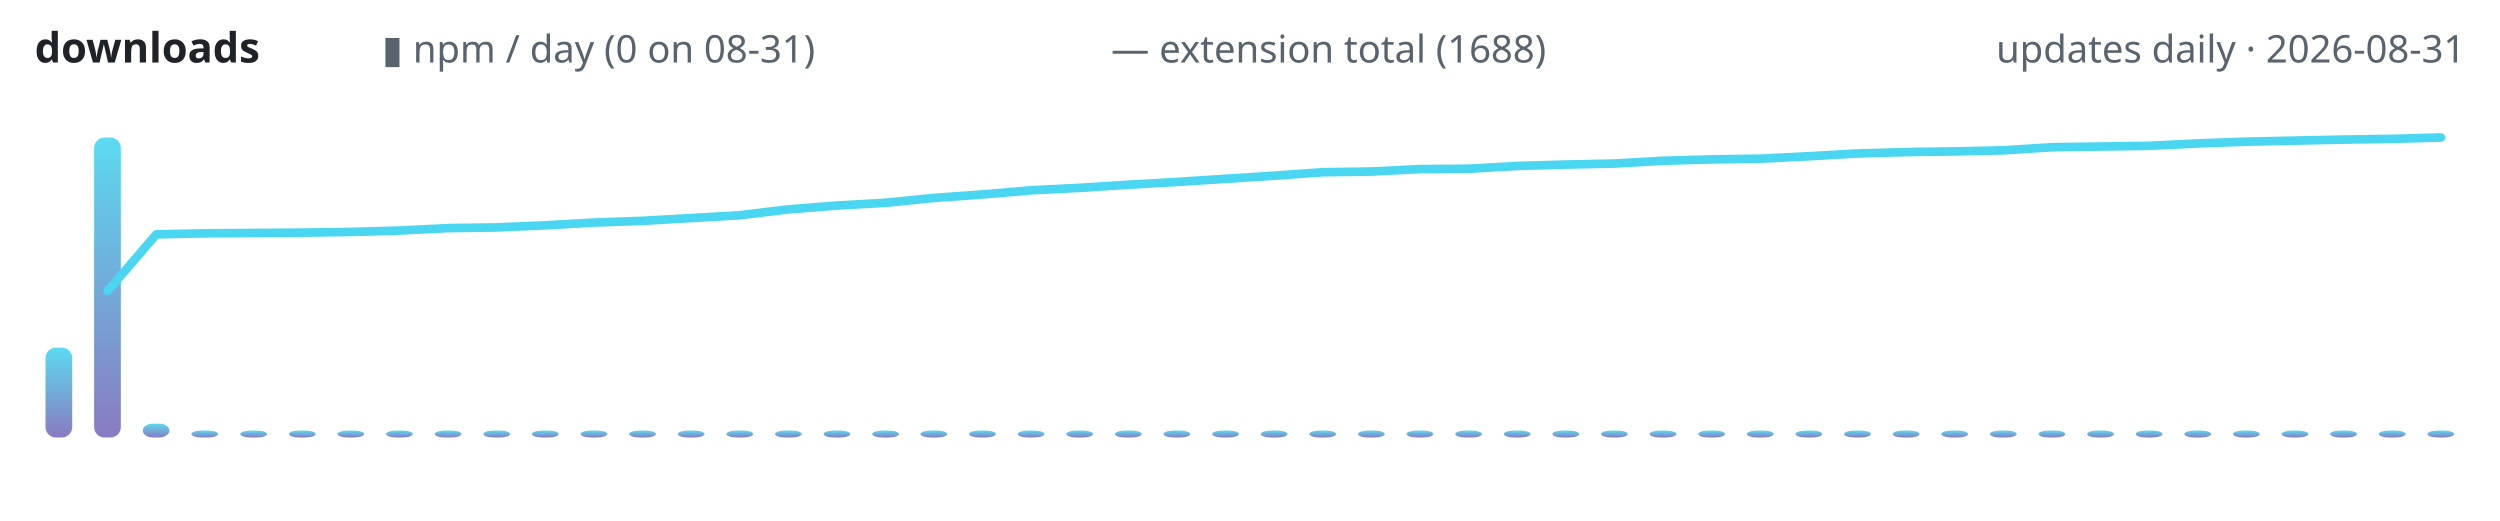
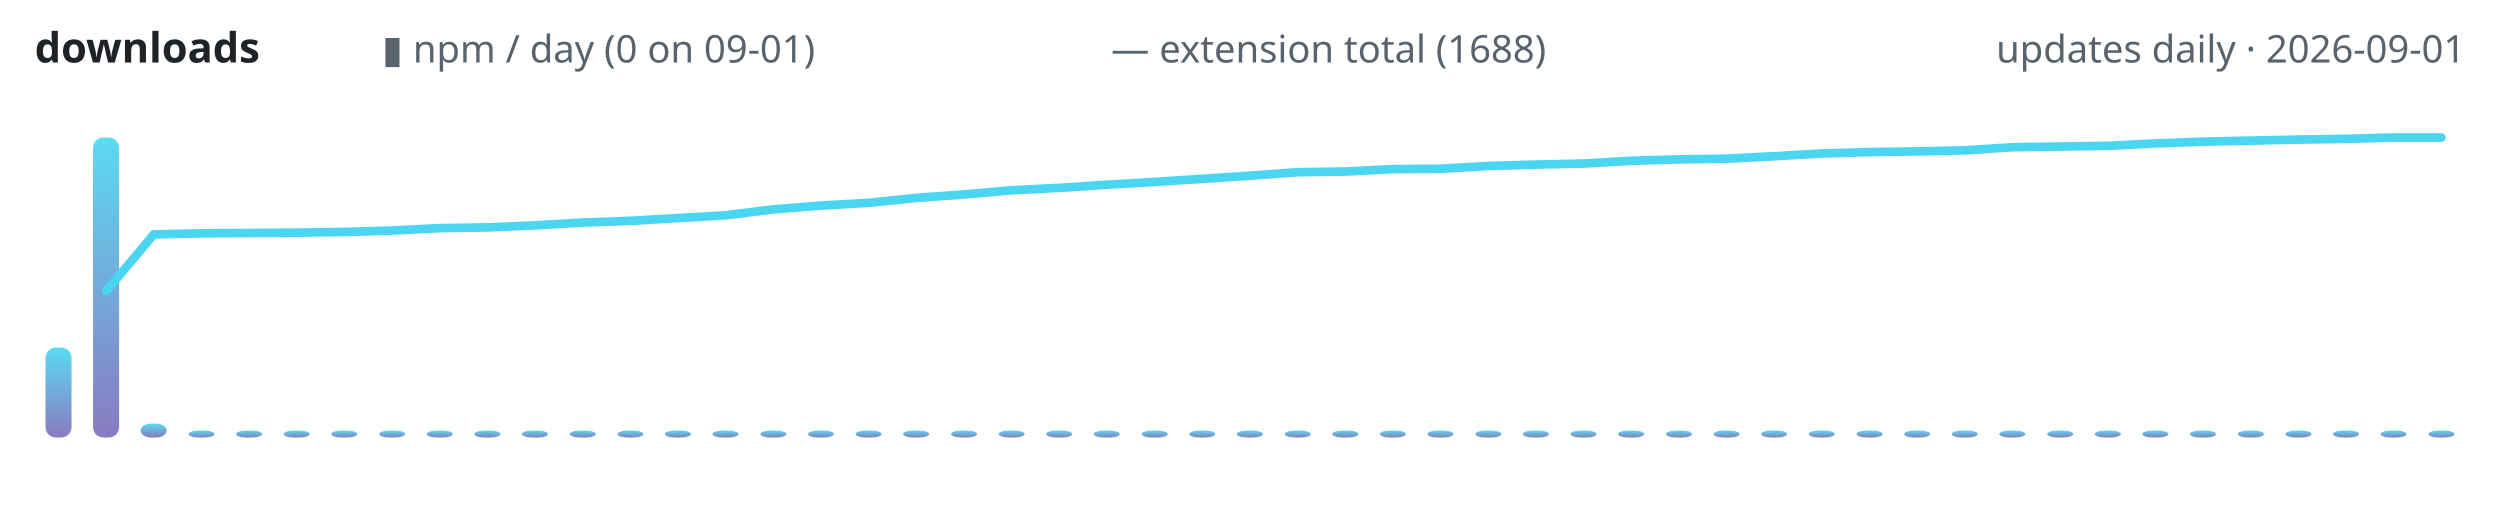
<svg xmlns="http://www.w3.org/2000/svg" width="720" height="150" viewBox="0 0 720 150" role="img" aria-label="lodestone downloads over time">
  <defs>
    <linearGradient id="g" x1="0" y1="1" x2="0" y2="0">
      <stop offset="0" stop-color="#7c6cba" />
      <stop offset="1" stop-color="#4ad6f0" />
    </linearGradient>
  </defs>
  <text x="10" y="18" font-family="ui-sans-serif,system-ui,sans-serif" font-size="12" font-weight="600" fill="#1f2328" text-anchor="start">downloads</text>
-   <text x="110" y="18" font-family="ui-sans-serif,system-ui,sans-serif" font-size="11" font-weight="400" fill="#59636e" text-anchor="start">▮ npm / day (0 on 08-31)</text>
+   <text x="110" y="18" font-family="ui-sans-serif,system-ui,sans-serif" font-size="11" font-weight="400" fill="#59636e" text-anchor="start">▮ npm / day (0 on 09-01)</text>
  <text x="320" y="18" font-family="ui-sans-serif,system-ui,sans-serif" font-size="11" font-weight="400" fill="#59636e" text-anchor="start">— extension total (1688)</text>
-   <text x="710" y="18" font-family="ui-sans-serif,system-ui,sans-serif" font-size="11" font-weight="400" fill="#59636e" text-anchor="end">updates daily · 2026-08-31</text>
-   <rect x="13.1" y="100.1" width="7.7" height="25.9" rx="3" fill="url(#g)" opacity="0.9" />
-   <rect x="27.1" y="39.6" width="7.7" height="86.4" rx="3" fill="url(#g)" opacity="0.9" />
-   <rect x="41.1" y="122.0" width="7.7" height="4.0" rx="3" fill="url(#g)" opacity="0.9" />
-   <rect x="55.1" y="124.0" width="7.7" height="2.0" rx="3" fill="url(#g)" opacity="0.9" />
-   <rect x="69.2" y="124.0" width="7.7" height="2.0" rx="3" fill="url(#g)" opacity="0.9" />
-   <rect x="83.2" y="124.0" width="7.7" height="2.0" rx="3" fill="url(#g)" opacity="0.9" />
-   <rect x="97.2" y="124.0" width="7.7" height="2.0" rx="3" fill="url(#g)" opacity="0.9" />
-   <rect x="111.2" y="124.0" width="7.7" height="2.0" rx="3" fill="url(#g)" opacity="0.9" />
-   <rect x="125.2" y="124.0" width="7.7" height="2.0" rx="3" fill="url(#g)" opacity="0.9" />
-   <rect x="139.2" y="124.0" width="7.7" height="2.0" rx="3" fill="url(#g)" opacity="0.9" />
-   <rect x="153.2" y="124.0" width="7.7" height="2.0" rx="3" fill="url(#g)" opacity="0.9" />
-   <rect x="167.2" y="124.0" width="7.7" height="2.0" rx="3" fill="url(#g)" opacity="0.9" />
-   <rect x="181.2" y="124.0" width="7.7" height="2.0" rx="3" fill="url(#g)" opacity="0.9" />
-   <rect x="195.2" y="124.0" width="7.7" height="2.0" rx="3" fill="url(#g)" opacity="0.9" />
-   <rect x="209.2" y="124.0" width="7.7" height="2.0" rx="3" fill="url(#g)" opacity="0.9" />
-   <rect x="223.2" y="124.0" width="7.7" height="2.0" rx="3" fill="url(#g)" opacity="0.9" />
-   <rect x="237.2" y="124.0" width="7.7" height="2.0" rx="3" fill="url(#g)" opacity="0.9" />
-   <rect x="251.2" y="124.0" width="7.7" height="2.0" rx="3" fill="url(#g)" opacity="0.9" />
-   <rect x="265.1" y="124.0" width="7.7" height="2.0" rx="3" fill="url(#g)" opacity="0.9" />
-   <rect x="279.1" y="124.0" width="7.7" height="2.0" rx="3" fill="url(#g)" opacity="0.9" />
-   <rect x="293.1" y="124.0" width="7.7" height="2.0" rx="3" fill="url(#g)" opacity="0.9" />
-   <rect x="307.1" y="124.0" width="7.7" height="2.0" rx="3" fill="url(#g)" opacity="0.9" />
-   <rect x="321.1" y="124.0" width="7.7" height="2.0" rx="3" fill="url(#g)" opacity="0.9" />
-   <rect x="335.1" y="124.0" width="7.7" height="2.0" rx="3" fill="url(#g)" opacity="0.9" />
-   <rect x="349.1" y="124.0" width="7.7" height="2.0" rx="3" fill="url(#g)" opacity="0.9" />
-   <rect x="363.1" y="124.0" width="7.7" height="2.0" rx="3" fill="url(#g)" opacity="0.9" />
-   <rect x="377.1" y="124.0" width="7.7" height="2.0" rx="3" fill="url(#g)" opacity="0.9" />
-   <rect x="391.1" y="124.0" width="7.7" height="2.0" rx="3" fill="url(#g)" opacity="0.9" />
-   <rect x="405.1" y="124.0" width="7.7" height="2.0" rx="3" fill="url(#g)" opacity="0.9" />
-   <rect x="419.1" y="124.0" width="7.7" height="2.0" rx="3" fill="url(#g)" opacity="0.9" />
-   <rect x="433.1" y="124.0" width="7.7" height="2.0" rx="3" fill="url(#g)" opacity="0.9" />
-   <rect x="447.1" y="124.0" width="7.7" height="2.0" rx="3" fill="url(#g)" opacity="0.9" />
-   <rect x="461.1" y="124.0" width="7.7" height="2.0" rx="3" fill="url(#g)" opacity="0.9" />
-   <rect x="475.1" y="124.0" width="7.7" height="2.0" rx="3" fill="url(#g)" opacity="0.9" />
-   <rect x="489.1" y="124.0" width="7.7" height="2.0" rx="3" fill="url(#g)" opacity="0.9" />
-   <rect x="503.1" y="124.0" width="7.7" height="2.0" rx="3" fill="url(#g)" opacity="0.9" />
-   <rect x="517.1" y="124.0" width="7.7" height="2.0" rx="3" fill="url(#g)" opacity="0.9" />
-   <rect x="531.1" y="124.0" width="7.7" height="2.0" rx="3" fill="url(#g)" opacity="0.9" />
-   <rect x="545.1" y="124.0" width="7.7" height="2.0" rx="3" fill="url(#g)" opacity="0.9" />
-   <rect x="559.1" y="124.0" width="7.7" height="2.0" rx="3" fill="url(#g)" opacity="0.9" />
-   <rect x="573.1" y="124.0" width="7.7" height="2.0" rx="3" fill="url(#g)" opacity="0.9" />
-   <rect x="587.1" y="124.0" width="7.7" height="2.0" rx="3" fill="url(#g)" opacity="0.9" />
-   <rect x="601.1" y="124.0" width="7.7" height="2.0" rx="3" fill="url(#g)" opacity="0.9" />
-   <rect x="615.1" y="124.0" width="7.7" height="2.0" rx="3" fill="url(#g)" opacity="0.9" />
-   <rect x="629.1" y="124.0" width="7.7" height="2.0" rx="3" fill="url(#g)" opacity="0.9" />
-   <rect x="643.1" y="124.0" width="7.7" height="2.0" rx="3" fill="url(#g)" opacity="0.9" />
-   <rect x="657.1" y="124.0" width="7.7" height="2.0" rx="3" fill="url(#g)" opacity="0.9" />
-   <rect x="671.1" y="124.0" width="7.7" height="2.0" rx="3" fill="url(#g)" opacity="0.9" />
-   <rect x="685.1" y="124.0" width="7.7" height="2.0" rx="3" fill="url(#g)" opacity="0.9" />
-   <rect x="699.1" y="124.0" width="7.7" height="2.0" rx="3" fill="url(#g)" opacity="0.9" />
-   <polyline points="31.0,83.8 45.0,67.5 59.0,67.2 73.0,67.1 87.0,67.0 101.0,66.8 115.0,66.4 129.0,65.7 143.0,65.5 157.0,64.9 171.0,64.1 185.0,63.6 199.0,62.8 213.0,62.0 227.0,60.3 241.0,59.2 255.0,58.4 269.0,57.0 283.0,56.0 297.0,54.8 311.0,54.1 325.0,53.2 339.0,52.4 353.0,51.5 367.0,50.6 381.0,49.6 395.0,49.4 409.0,48.7 423.0,48.6 437.0,47.8 451.0,47.4 465.0,47.1 479.0,46.3 493.0,45.9 507.0,45.7 521.0,45.0 535.0,44.2 549.0,43.8 563.0,43.6 577.0,43.3 591.0,42.4 605.0,42.2 619.0,42.0 633.0,41.3 647.0,40.8 661.0,40.5 675.0,40.2 689.0,40.0 703.0,39.6" fill="none" stroke="#4ad6f0" stroke-width="2.5" stroke-linecap="round" stroke-linejoin="round" />
+   <text x="710" y="18" font-family="ui-sans-serif,system-ui,sans-serif" font-size="11" font-weight="400" fill="#59636e" text-anchor="end">updates daily · 2026-09-01</text>
+   <rect x="13.1" y="100.1" width="7.5" height="25.9" rx="3" fill="url(#g)" opacity="0.9" />
+   <rect x="26.8" y="39.6" width="7.5" height="86.4" rx="3" fill="url(#g)" opacity="0.9" />
+   <rect x="40.5" y="122.0" width="7.5" height="4.0" rx="3" fill="url(#g)" opacity="0.9" />
+   <rect x="54.3" y="124.0" width="7.5" height="2.0" rx="3" fill="url(#g)" opacity="0.9" />
+   <rect x="68.0" y="124.0" width="7.5" height="2.0" rx="3" fill="url(#g)" opacity="0.9" />
+   <rect x="81.7" y="124.0" width="7.5" height="2.0" rx="3" fill="url(#g)" opacity="0.9" />
+   <rect x="95.4" y="124.0" width="7.5" height="2.0" rx="3" fill="url(#g)" opacity="0.9" />
+   <rect x="109.2" y="124.0" width="7.5" height="2.0" rx="3" fill="url(#g)" opacity="0.9" />
+   <rect x="122.9" y="124.0" width="7.5" height="2.0" rx="3" fill="url(#g)" opacity="0.9" />
+   <rect x="136.6" y="124.0" width="7.5" height="2.0" rx="3" fill="url(#g)" opacity="0.9" />
+   <rect x="150.3" y="124.0" width="7.5" height="2.0" rx="3" fill="url(#g)" opacity="0.9" />
+   <rect x="164.1" y="124.0" width="7.5" height="2.0" rx="3" fill="url(#g)" opacity="0.9" />
+   <rect x="177.8" y="124.0" width="7.5" height="2.0" rx="3" fill="url(#g)" opacity="0.9" />
+   <rect x="191.5" y="124.0" width="7.5" height="2.0" rx="3" fill="url(#g)" opacity="0.9" />
+   <rect x="205.2" y="124.0" width="7.5" height="2.0" rx="3" fill="url(#g)" opacity="0.9" />
+   <rect x="219.0" y="124.0" width="7.5" height="2.0" rx="3" fill="url(#g)" opacity="0.9" />
+   <rect x="232.7" y="124.0" width="7.5" height="2.0" rx="3" fill="url(#g)" opacity="0.9" />
+   <rect x="246.4" y="124.0" width="7.5" height="2.0" rx="3" fill="url(#g)" opacity="0.9" />
+   <rect x="260.1" y="124.0" width="7.5" height="2.0" rx="3" fill="url(#g)" opacity="0.9" />
+   <rect x="273.9" y="124.0" width="7.5" height="2.0" rx="3" fill="url(#g)" opacity="0.9" />
+   <rect x="287.6" y="124.0" width="7.5" height="2.0" rx="3" fill="url(#g)" opacity="0.9" />
+   <rect x="301.3" y="124.0" width="7.5" height="2.0" rx="3" fill="url(#g)" opacity="0.9" />
+   <rect x="315.0" y="124.0" width="7.5" height="2.0" rx="3" fill="url(#g)" opacity="0.9" />
+   <rect x="328.8" y="124.0" width="7.5" height="2.0" rx="3" fill="url(#g)" opacity="0.9" />
+   <rect x="342.5" y="124.0" width="7.5" height="2.0" rx="3" fill="url(#g)" opacity="0.9" />
+   <rect x="356.2" y="124.0" width="7.5" height="2.0" rx="3" fill="url(#g)" opacity="0.9" />
+   <rect x="370.0" y="124.0" width="7.5" height="2.0" rx="3" fill="url(#g)" opacity="0.9" />
+   <rect x="383.7" y="124.0" width="7.5" height="2.0" rx="3" fill="url(#g)" opacity="0.9" />
+   <rect x="397.4" y="124.0" width="7.5" height="2.0" rx="3" fill="url(#g)" opacity="0.9" />
+   <rect x="411.1" y="124.0" width="7.5" height="2.0" rx="3" fill="url(#g)" opacity="0.9" />
+   <rect x="424.9" y="124.0" width="7.5" height="2.0" rx="3" fill="url(#g)" opacity="0.9" />
+   <rect x="438.6" y="124.0" width="7.5" height="2.0" rx="3" fill="url(#g)" opacity="0.9" />
+   <rect x="452.3" y="124.0" width="7.5" height="2.0" rx="3" fill="url(#g)" opacity="0.9" />
+   <rect x="466.0" y="124.0" width="7.5" height="2.0" rx="3" fill="url(#g)" opacity="0.9" />
+   <rect x="479.8" y="124.0" width="7.5" height="2.0" rx="3" fill="url(#g)" opacity="0.9" />
+   <rect x="493.5" y="124.0" width="7.5" height="2.0" rx="3" fill="url(#g)" opacity="0.9" />
+   <rect x="507.2" y="124.0" width="7.5" height="2.0" rx="3" fill="url(#g)" opacity="0.9" />
+   <rect x="520.9" y="124.0" width="7.5" height="2.0" rx="3" fill="url(#g)" opacity="0.9" />
+   <rect x="534.7" y="124.0" width="7.5" height="2.0" rx="3" fill="url(#g)" opacity="0.9" />
+   <rect x="548.4" y="124.0" width="7.5" height="2.0" rx="3" fill="url(#g)" opacity="0.9" />
+   <rect x="562.1" y="124.0" width="7.5" height="2.0" rx="3" fill="url(#g)" opacity="0.9" />
+   <rect x="575.8" y="124.0" width="7.5" height="2.0" rx="3" fill="url(#g)" opacity="0.9" />
+   <rect x="589.6" y="124.0" width="7.5" height="2.0" rx="3" fill="url(#g)" opacity="0.9" />
+   <rect x="603.3" y="124.0" width="7.5" height="2.0" rx="3" fill="url(#g)" opacity="0.9" />
+   <rect x="617.0" y="124.0" width="7.5" height="2.0" rx="3" fill="url(#g)" opacity="0.9" />
+   <rect x="630.7" y="124.0" width="7.5" height="2.0" rx="3" fill="url(#g)" opacity="0.9" />
+   <rect x="644.5" y="124.0" width="7.5" height="2.0" rx="3" fill="url(#g)" opacity="0.9" />
+   <rect x="658.2" y="124.0" width="7.5" height="2.0" rx="3" fill="url(#g)" opacity="0.9" />
+   <rect x="671.9" y="124.0" width="7.5" height="2.0" rx="3" fill="url(#g)" opacity="0.9" />
+   <rect x="685.6" y="124.0" width="7.5" height="2.0" rx="3" fill="url(#g)" opacity="0.9" />
+   <rect x="699.4" y="124.0" width="7.5" height="2.0" rx="3" fill="url(#g)" opacity="0.9" />
+   <polyline points="30.6,83.8 44.3,67.5 58.0,67.2 71.8,67.1 85.5,67.0 99.2,66.8 112.9,66.4 126.7,65.7 140.4,65.5 154.1,64.9 167.8,64.1 181.6,63.6 195.3,62.8 209.0,62.0 222.7,60.3 236.5,59.2 250.2,58.4 263.9,57.0 277.6,56.0 291.4,54.8 305.1,54.1 318.8,53.2 332.5,52.4 346.3,51.5 360.0,50.6 373.7,49.6 387.5,49.4 401.2,48.7 414.9,48.6 428.6,47.8 442.4,47.4 456.1,47.1 469.8,46.3 483.5,45.9 497.3,45.7 511.0,45.0 524.7,44.2 538.4,43.8 552.2,43.6 565.9,43.3 579.6,42.4 593.3,42.2 607.1,42.0 620.8,41.3 634.5,40.8 648.2,40.5 662.0,40.2 675.7,40.0 689.4,39.6 703.1,39.6" fill="none" stroke="#4ad6f0" stroke-width="2.5" stroke-linecap="round" stroke-linejoin="round" />
</svg>
